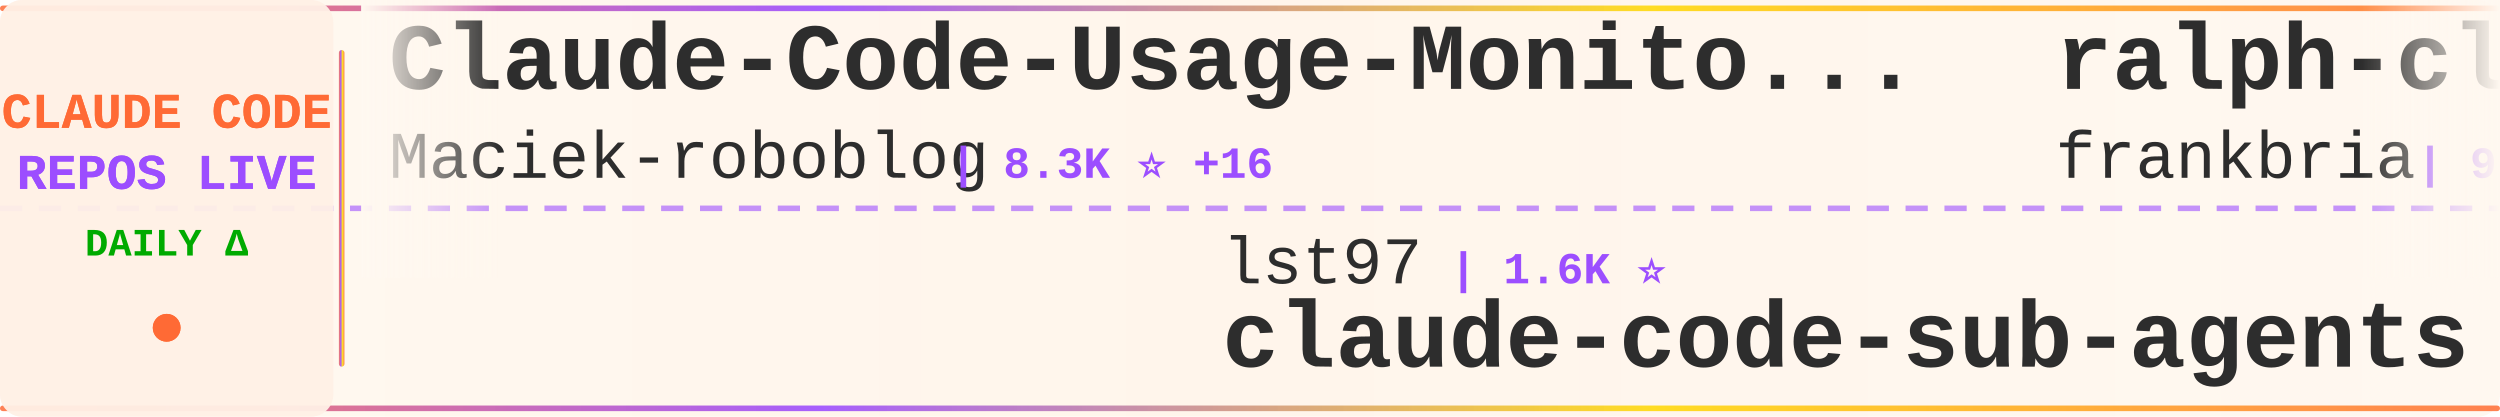
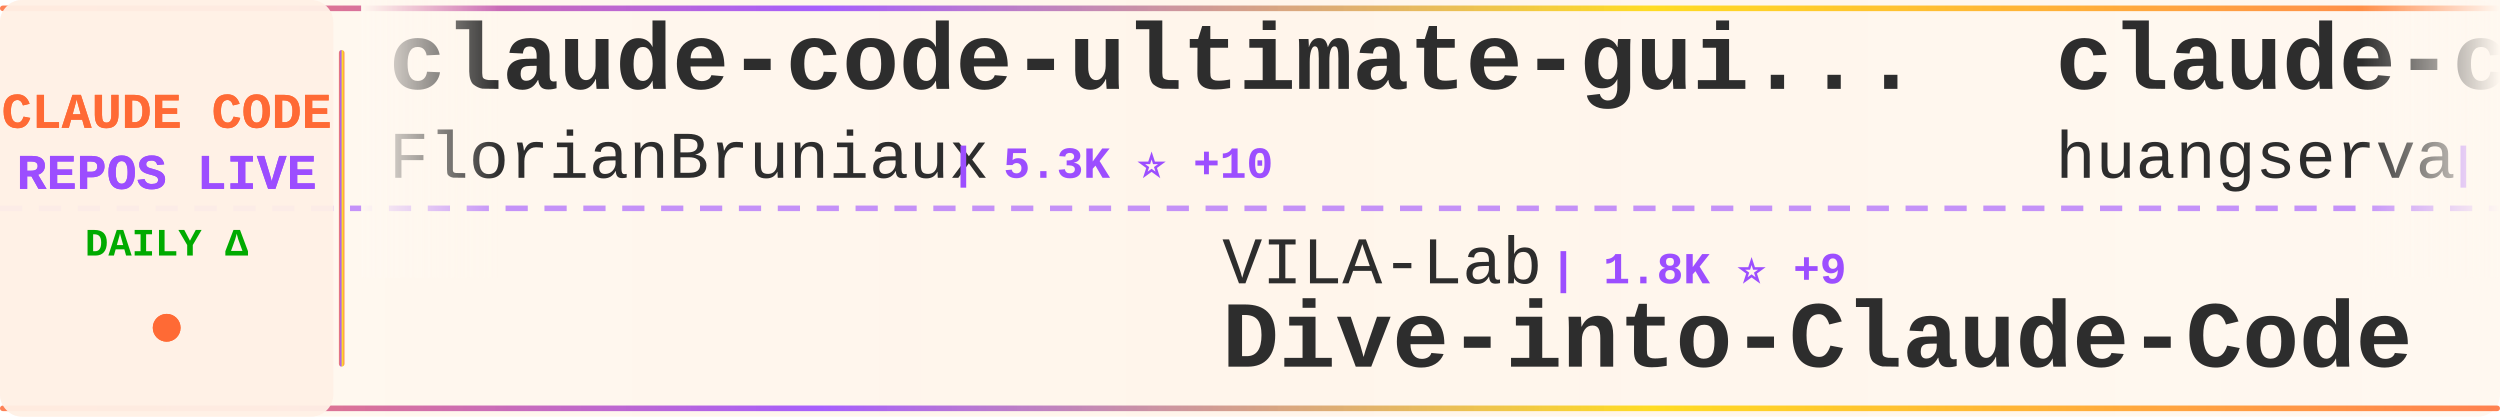
<svg xmlns="http://www.w3.org/2000/svg" width="900" height="150">
  <defs>
    <linearGradient id="tickerBg" x1="0%" y1="0%" x2="100%" y2="0%">
      <stop offset="0%" style="stop-color:#fff8f0;stop-opacity:0.98" />
      <stop offset="50%" style="stop-color:#fff5eb;stop-opacity:1" />
      <stop offset="100%" style="stop-color:#fff8f0;stop-opacity:0.98" />
    </linearGradient>
    <linearGradient id="borderGrad" x1="0%" y1="0%" x2="100%" y2="0%">
      <stop offset="0%" style="stop-color:#FF6B35;stop-opacity:0.85">
        <animate attributeName="stop-opacity" values="0.85;1;0.85" dur="2s" repeatCount="indefinite" />
      </stop>
      <stop offset="33%" style="stop-color:#9C4EFF;stop-opacity:0.9">
        <animate attributeName="stop-opacity" values="0.9;1;0.9" dur="2.2s" repeatCount="indefinite" />
      </stop>
      <stop offset="66%" style="stop-color:#FFD700;stop-opacity:0.85">
        <animate attributeName="stop-opacity" values="0.85;1;0.85" dur="1.8s" repeatCount="indefinite" />
      </stop>
      <stop offset="100%" style="stop-color:#FF6B35;stop-opacity:0.85">
        <animate attributeName="stop-opacity" values="0.85;1;0.85" dur="2s" repeatCount="indefinite" />
      </stop>
    </linearGradient>
    <filter id="textGlow">
      <feGaussianBlur stdDeviation="0.15" result="coloredBlur" />
      <feMerge>
        <feMergeNode in="coloredBlur" />
        <feMergeNode in="SourceGraphic" />
      </feMerge>
    </filter>
    <filter id="metricGlow">
      <feGaussianBlur stdDeviation="0.2" result="coloredBlur" />
      <feMerge>
        <feMergeNode in="coloredBlur" />
        <feMergeNode in="SourceGraphic" />
      </feMerge>
    </filter>
    <linearGradient id="leftFade" x1="0%" y1="0%" x2="100%" y2="0%">
      <stop offset="0%" style="stop-color:#fff8f0;stop-opacity:1" />
      <stop offset="100%" style="stop-color:#fff8f0;stop-opacity:0" />
    </linearGradient>
    <linearGradient id="rightFade" x1="0%" y1="0%" x2="100%" y2="0%">
      <stop offset="0%" style="stop-color:#fff8f0;stop-opacity:0" />
      <stop offset="100%" style="stop-color:#fff8f0;stop-opacity:1" />
    </linearGradient>
  </defs>
  <rect width="900" height="150" fill="url(#tickerBg)" rx="8" />
  <rect x="0" y="2" width="900" height="2" fill="url(#borderGrad)" rx="1" />
  <rect x="0" y="146" width="900" height="2" fill="url(#borderGrad)" rx="1" />
  <line x1="0" y1="75" x2="900" y2="75" stroke="#9C4EFF" stroke-width="2" stroke-dasharray="8 6" opacity="0.6" />
  <rect x="0" y="0" width="120" height="150" fill="#fff0e6" opacity="0.95" rx="8" />
  <text x="60" y="46" font-family="'Courier New', monospace" font-size="18" font-weight="bold" fill="#FF6B35" text-anchor="middle" filter="url(#textGlow)">
    CLAUDE CODE
  </text>
  <text x="60" y="68" font-family="'Courier New', monospace" font-size="18" font-weight="bold" fill="#9C4EFF" text-anchor="middle" filter="url(#textGlow)">
    REPOS LIVE
  </text>
  <text x="60" y="92" font-family="'Courier New', monospace" font-size="14" font-weight="bold" fill="#00aa00" text-anchor="middle">
    DAILY Δ
  </text>
  <circle cx="60" cy="118" r="5" fill="#FF6B35" filter="url(#metricGlow)">
    <animate attributeName="r" values="4;6;4" dur="1.5s" repeatCount="indefinite" />
    <animate attributeName="opacity" values="0.6;1;0.6" dur="1.5s" repeatCount="indefinite" />
  </circle>
  <rect x="122" y="18" width="2" height="114" fill="url(#borderGrad)" rx="1" />
  <clipPath id="tickerClip">
    <rect x="130" y="0" width="770" height="150" />
  </clipPath>
  <g clip-path="url(#tickerClip)">
    <g id="tickerItems">
      <animateTransform attributeName="transform" attributeType="XML" type="translate" from="0 0" to="-3000 0" dur="54s" repeatCount="indefinite" />
      <g transform="translate(0, 0)">
-         <text x="140" y="32" font-family="'Courier New', monospace" font-size="34" font-weight="bold" fill="#2d2d2d">Claude-Code-Usage-Monito...</text>
-         <text x="140" y="64" font-family="'Courier New', monospace" font-size="24" font-weight="normal" fill="#2d2d2d" opacity="1.0">Maciek-roboblog</text>
-         <text x="342" y="64" font-family="'Courier New', monospace" font-size="16" font-weight="bold" fill="#9C4EFF"> | 8.3K ⭐ +16</text>
+         <text x="140" y="32" font-family="'Courier New', monospace" font-size="34" font-weight="bold" fill="#2d2d2d">claude-code-ultimate-gui...</text>
+         <text x="140" y="64" font-family="'Courier New', monospace" font-size="24" font-weight="normal" fill="#2d2d2d" opacity="1.0">FlorianBruniaux</text>
+         <text x="342" y="64" font-family="'Courier New', monospace" font-size="16" font-weight="bold" fill="#9C4EFF"> | 5.3K ⭐ +10</text>
      </g>
      <g transform="translate(300, 0)">
-         <text x="140" y="102" font-family="'Courier New', monospace" font-size="24" font-weight="normal" fill="#2d2d2d" opacity="1.0">lst97</text>
-         <text x="222" y="102" font-family="'Courier New', monospace" font-size="16" font-weight="bold" fill="#9C4EFF"> | 1.6K ⭐</text>
-         <text x="140" y="132" font-family="'Courier New', monospace" font-size="34" font-weight="bold" fill="#2d2d2d">claude-code-sub-agents</text>
+         <text x="140" y="102" font-family="'Courier New', monospace" font-size="24" font-weight="normal" fill="#2d2d2d" opacity="1.0">VILA-Lab</text>
+         <text x="258" y="102" font-family="'Courier New', monospace" font-size="16" font-weight="bold" fill="#9C4EFF"> | 1.8K ⭐ +9</text>
+         <text x="140" y="132" font-family="'Courier New', monospace" font-size="34" font-weight="bold" fill="#2d2d2d">Dive-into-Claude-Code</text>
      </g>
      <g transform="translate(600, 0)">
-         <text x="140" y="32" font-family="'Courier New', monospace" font-size="34" font-weight="bold" fill="#2d2d2d">ralph-claude-code</text>
-         <text x="140" y="64" font-family="'Courier New', monospace" font-size="24" font-weight="normal" fill="#2d2d2d" opacity="1.0">frankbria</text>
-         <text x="270" y="64" font-family="'Courier New', monospace" font-size="16" font-weight="bold" fill="#9C4EFF"> | 9.5K ⭐ +7</text>
+         <text x="140" y="32" font-family="'Courier New', monospace" font-size="34" font-weight="bold" fill="#2d2d2d">claude-code-cli</text>
+         <text x="140" y="64" font-family="'Courier New', monospace" font-size="24" font-weight="normal" fill="#2d2d2d" opacity="1.0">huangserva</text>
+         <text x="282" y="64" font-family="'Courier New', monospace" font-size="16" font-weight="bold" fill="#9C4EFF"> | 612 ⭐</text>
      </g>
      <g transform="translate(900, 0)">
-         <text x="140" y="102" font-family="'Courier New', monospace" font-size="24" font-weight="normal" fill="#2d2d2d" opacity="1.0">kodu-ai</text>
-         <text x="246" y="102" font-family="'Courier New', monospace" font-size="16" font-weight="bold" fill="#9C4EFF"> | 5.3K ⭐</text>
-         <text x="140" y="132" font-family="'Courier New', monospace" font-size="34" font-weight="bold" fill="#2d2d2d">claude-coder</text>
+         <text x="140" y="102" font-family="'Courier New', monospace" font-size="24" font-weight="normal" fill="#2d2d2d" opacity="1.0">repowise-dev</text>
+         <text x="306" y="102" font-family="'Courier New', monospace" font-size="16" font-weight="bold" fill="#9C4EFF"> | 1.1K ⭐ +3</text>
+         <text x="140" y="132" font-family="'Courier New', monospace" font-size="34" font-weight="bold" fill="#2d2d2d">claude-code-prompts</text>
      </g>
      <g transform="translate(1200, 0)">
-         <text x="140" y="32" font-family="'Courier New', monospace" font-size="34" font-weight="bold" fill="#2d2d2d">claude-code-reverse</text>
-         <text x="140" y="64" font-family="'Courier New', monospace" font-size="24" font-weight="normal" fill="#2d2d2d" opacity="1.0">Yuyz0112</text>
-         <text x="258" y="64" font-family="'Courier New', monospace" font-size="16" font-weight="bold" fill="#9C4EFF"> | 2.4K ⭐ +5</text>
+         <text x="140" y="32" font-family="'Courier New', monospace" font-size="34" font-weight="bold" fill="#2d2d2d">claude-code-local</text>
+         <text x="140" y="64" font-family="'Courier New', monospace" font-size="24" font-weight="normal" fill="#2d2d2d" opacity="1.0">nicedreamzapp</text>
+         <text x="318" y="64" font-family="'Courier New', monospace" font-size="16" font-weight="bold" fill="#9C4EFF"> | 2.9K ⭐ +4</text>
      </g>
      <g transform="translate(1500, 0)">
-         <text x="140" y="102" font-family="'Courier New', monospace" font-size="24" font-weight="normal" fill="#2d2d2d" opacity="1.0">Cranot</text>
-         <text x="234" y="102" font-family="'Courier New', monospace" font-size="16" font-weight="bold" fill="#9C4EFF"> | 2.8K ⭐ +3</text>
-         <text x="140" y="132" font-family="'Courier New', monospace" font-size="34" font-weight="bold" fill="#2d2d2d">claude-code-guide</text>
+         <text x="140" y="102" font-family="'Courier New', monospace" font-size="24" font-weight="normal" fill="#2d2d2d" opacity="1.0">catlog22</text>
+         <text x="258" y="102" font-family="'Courier New', monospace" font-size="16" font-weight="bold" fill="#9C4EFF"> | 2.1K ⭐ +3</text>
+         <text x="140" y="132" font-family="'Courier New', monospace" font-size="34" font-weight="bold" fill="#2d2d2d">Claude-Code-Workflow</text>
      </g>
      <g transform="translate(1800, 0)">
-         <text x="140" y="32" font-family="'Courier New', monospace" font-size="34" font-weight="bold" fill="#2d2d2d">ClaudeCodeAgents</text>
-         <text x="140" y="64" font-family="'Courier New', monospace" font-size="24" font-weight="normal" fill="#2d2d2d" opacity="1.0">darcyegb</text>
-         <text x="258" y="64" font-family="'Courier New', monospace" font-size="16" font-weight="bold" fill="#9C4EFF"> | 737 ⭐</text>
+         <text x="140" y="32" font-family="'Courier New', monospace" font-size="34" font-weight="bold" fill="#2d2d2d">claude-code-video-toolki...</text>
+         <text x="140" y="64" font-family="'Courier New', monospace" font-size="24" font-weight="normal" fill="#2d2d2d" opacity="1.0">digitalsamba</text>
+         <text x="306" y="64" font-family="'Courier New', monospace" font-size="16" font-weight="bold" fill="#9C4EFF"> | 1.6K ⭐ +12</text>
      </g>
      <g transform="translate(2100, 0)">
-         <text x="140" y="102" font-family="'Courier New', monospace" font-size="24" font-weight="normal" fill="#2d2d2d" opacity="1.0">VoltAgent</text>
-         <text x="270" y="102" font-family="'Courier New', monospace" font-size="16" font-weight="bold" fill="#9C4EFF"> | 22.6K ⭐ +53</text>
-         <text x="140" y="132" font-family="'Courier New', monospace" font-size="34" font-weight="bold" fill="#2d2d2d">awesome-claude-code-suba...</text>
+         <text x="140" y="102" font-family="'Courier New', monospace" font-size="24" font-weight="normal" fill="#2d2d2d" opacity="1.0">shareAI-lab</text>
+         <text x="294" y="102" font-family="'Courier New', monospace" font-size="16" font-weight="bold" fill="#9C4EFF"> | 69.1K ⭐ +221</text>
+         <text x="140" y="132" font-family="'Courier New', monospace" font-size="34" font-weight="bold" fill="#2d2d2d">learn-claude-code</text>
      </g>
      <g transform="translate(2400, 0)">
-         <text x="140" y="32" font-family="'Courier New', monospace" font-size="34" font-weight="bold" fill="#2d2d2d">skills</text>
-         <text x="140" y="64" font-family="'Courier New', monospace" font-size="24" font-weight="normal" fill="#2d2d2d" opacity="1.0">anthropics</text>
-         <text x="282" y="64" font-family="'Courier New', monospace" font-size="16" font-weight="bold" fill="#9C4EFF"> | 156.7K ⭐ +390</text>
+         <text x="140" y="32" font-family="'Courier New', monospace" font-size="34" font-weight="bold" fill="#2d2d2d">claude-code-tudou</text>
+         <text x="140" y="64" font-family="'Courier New', monospace" font-size="24" font-weight="normal" fill="#2d2d2d" opacity="1.0">AICoderTudou</text>
+         <text x="306" y="64" font-family="'Courier New', monospace" font-size="16" font-weight="bold" fill="#9C4EFF"> | 498 ⭐</text>
      </g>
      <g transform="translate(2700, 0)">
-         <text x="140" y="102" font-family="'Courier New', monospace" font-size="24" font-weight="normal" fill="#2d2d2d" opacity="1.0">Windy3f3f3f3f</text>
-         <text x="318" y="102" font-family="'Courier New', monospace" font-size="16" font-weight="bold" fill="#9C4EFF"> | 2.8K ⭐ +29</text>
-         <text x="140" y="132" font-family="'Courier New', monospace" font-size="34" font-weight="bold" fill="#2d2d2d">how-claude-code-works</text>
+         <text x="140" y="102" font-family="'Courier New', monospace" font-size="24" font-weight="normal" fill="#2d2d2d" opacity="1.0">huangjia2019</text>
+         <text x="306" y="102" font-family="'Courier New', monospace" font-size="16" font-weight="bold" fill="#9C4EFF"> | 905 ⭐ +6</text>
+         <text x="140" y="132" font-family="'Courier New', monospace" font-size="34" font-weight="bold" fill="#2d2d2d">claude-code-engineering</text>
      </g>
      <g transform="translate(3000, 0)">
-         <text x="140" y="32" font-family="'Courier New', monospace" font-size="34" font-weight="bold" fill="#2d2d2d">Claude-Code-Usage-Monito...</text>
-         <text x="140" y="64" font-family="'Courier New', monospace" font-size="24" font-weight="normal" fill="#2d2d2d" opacity="1.0">Maciek-roboblog</text>
-         <text x="342" y="64" font-family="'Courier New', monospace" font-size="16" font-weight="bold" fill="#9C4EFF"> | 8.3K ⭐ +16</text>
+         <text x="140" y="32" font-family="'Courier New', monospace" font-size="34" font-weight="bold" fill="#2d2d2d">claude-code-ultimate-gui...</text>
+         <text x="140" y="64" font-family="'Courier New', monospace" font-size="24" font-weight="normal" fill="#2d2d2d" opacity="1.0">FlorianBruniaux</text>
+         <text x="342" y="64" font-family="'Courier New', monospace" font-size="16" font-weight="bold" fill="#9C4EFF"> | 5.3K ⭐ +10</text>
      </g>
      <g transform="translate(3300, 0)">
-         <text x="140" y="102" font-family="'Courier New', monospace" font-size="24" font-weight="normal" fill="#2d2d2d" opacity="1.0">lst97</text>
-         <text x="222" y="102" font-family="'Courier New', monospace" font-size="16" font-weight="bold" fill="#9C4EFF"> | 1.6K ⭐</text>
-         <text x="140" y="132" font-family="'Courier New', monospace" font-size="34" font-weight="bold" fill="#2d2d2d">claude-code-sub-agents</text>
+         <text x="140" y="102" font-family="'Courier New', monospace" font-size="24" font-weight="normal" fill="#2d2d2d" opacity="1.0">VILA-Lab</text>
+         <text x="258" y="102" font-family="'Courier New', monospace" font-size="16" font-weight="bold" fill="#9C4EFF"> | 1.8K ⭐ +9</text>
+         <text x="140" y="132" font-family="'Courier New', monospace" font-size="34" font-weight="bold" fill="#2d2d2d">Dive-into-Claude-Code</text>
      </g>
      <g transform="translate(3600, 0)">
-         <text x="140" y="32" font-family="'Courier New', monospace" font-size="34" font-weight="bold" fill="#2d2d2d">ralph-claude-code</text>
-         <text x="140" y="64" font-family="'Courier New', monospace" font-size="24" font-weight="normal" fill="#2d2d2d" opacity="1.0">frankbria</text>
-         <text x="270" y="64" font-family="'Courier New', monospace" font-size="16" font-weight="bold" fill="#9C4EFF"> | 9.5K ⭐ +7</text>
+         <text x="140" y="32" font-family="'Courier New', monospace" font-size="34" font-weight="bold" fill="#2d2d2d">claude-code-cli</text>
+         <text x="140" y="64" font-family="'Courier New', monospace" font-size="24" font-weight="normal" fill="#2d2d2d" opacity="1.0">huangserva</text>
+         <text x="282" y="64" font-family="'Courier New', monospace" font-size="16" font-weight="bold" fill="#9C4EFF"> | 612 ⭐</text>
      </g>
      <g transform="translate(3900, 0)">
-         <text x="140" y="102" font-family="'Courier New', monospace" font-size="24" font-weight="normal" fill="#2d2d2d" opacity="1.0">kodu-ai</text>
-         <text x="246" y="102" font-family="'Courier New', monospace" font-size="16" font-weight="bold" fill="#9C4EFF"> | 5.3K ⭐</text>
-         <text x="140" y="132" font-family="'Courier New', monospace" font-size="34" font-weight="bold" fill="#2d2d2d">claude-coder</text>
+         <text x="140" y="102" font-family="'Courier New', monospace" font-size="24" font-weight="normal" fill="#2d2d2d" opacity="1.0">repowise-dev</text>
+         <text x="306" y="102" font-family="'Courier New', monospace" font-size="16" font-weight="bold" fill="#9C4EFF"> | 1.1K ⭐ +3</text>
+         <text x="140" y="132" font-family="'Courier New', monospace" font-size="34" font-weight="bold" fill="#2d2d2d">claude-code-prompts</text>
      </g>
    </g>
  </g>
  <rect x="130" y="0" width="50" height="100" fill="url(#leftFade)" />
  <rect x="850" y="0" width="50" height="100" fill="url(#rightFade)" />
</svg>
